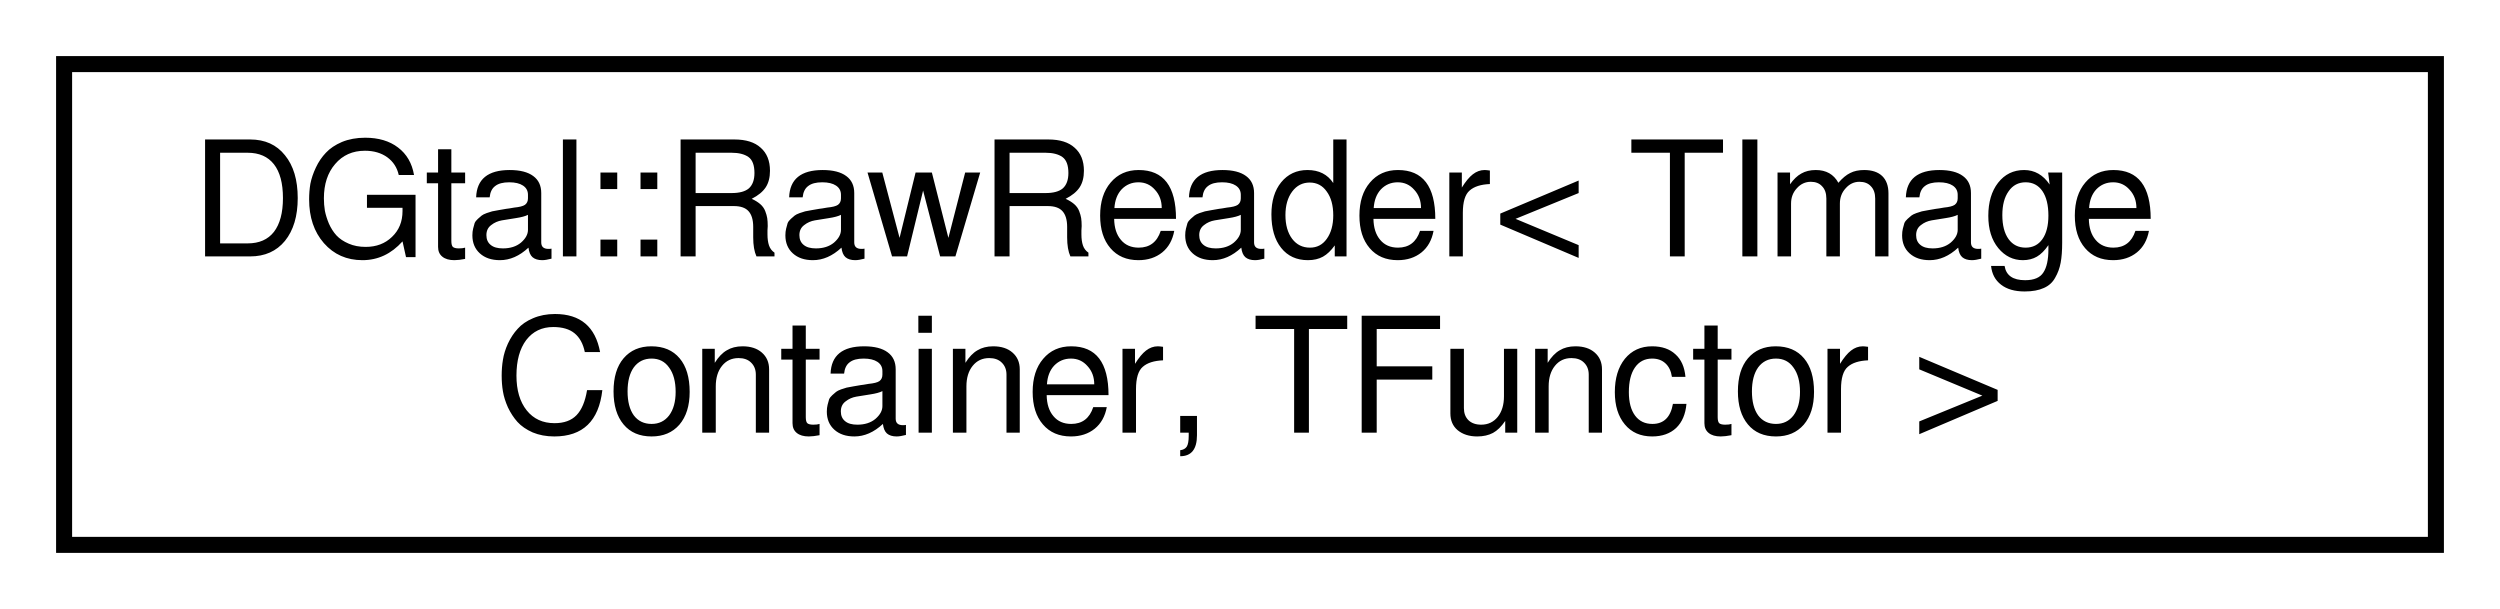
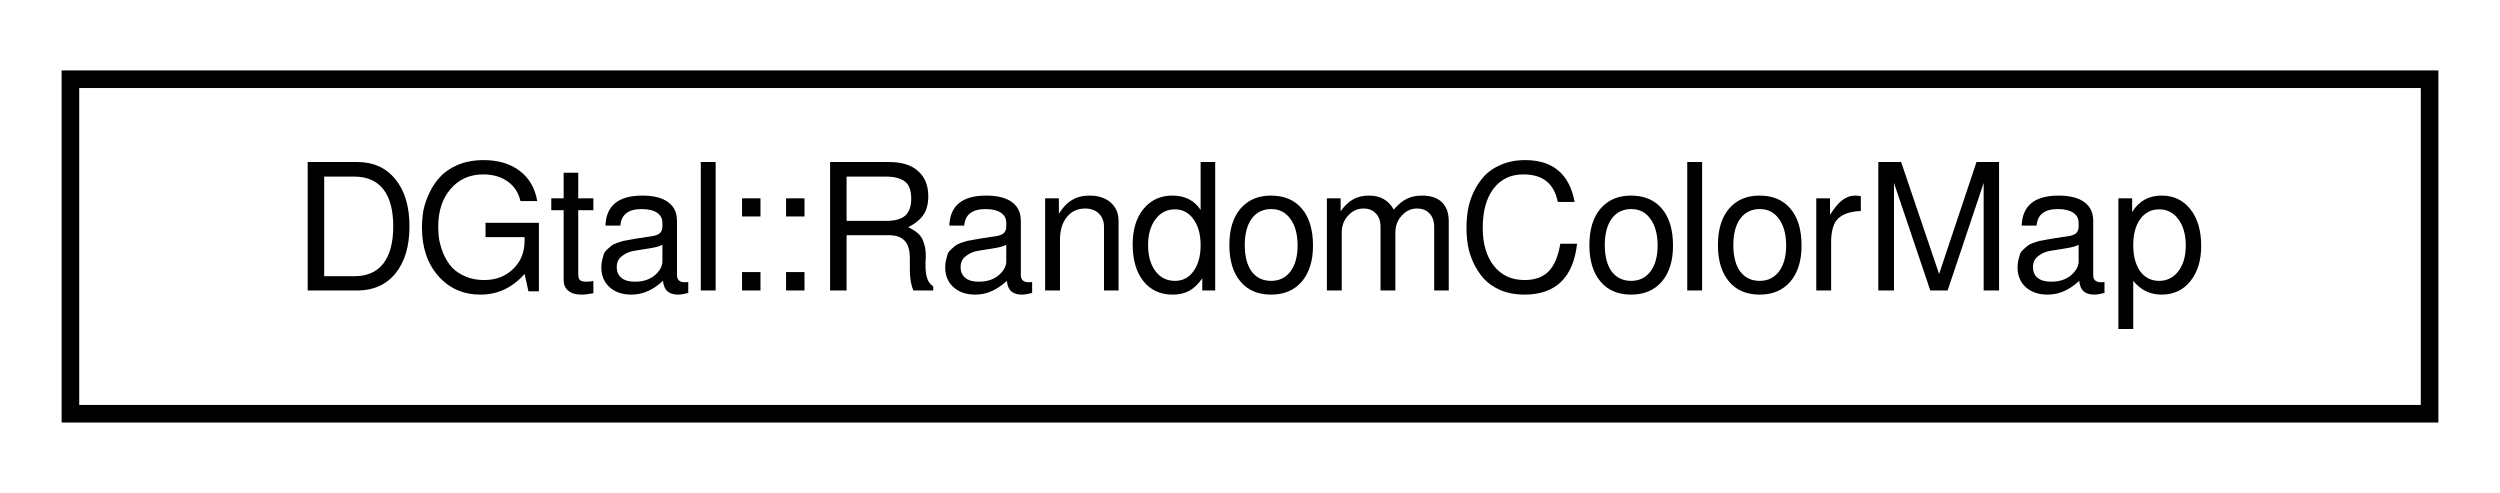
- <svg xmlns="http://www.w3.org/2000/svg" xmlns:xlink="http://www.w3.org/1999/xlink" width="156pt" height="38pt" viewBox="0.00 0.00 156.00 38.00">
-   <g id="graph0" class="graph" transform="scale(1 1) rotate(0) translate(4 34)">
-     <polygon fill="white" stroke="none" points="-4,4 -4,-34 152,-34 152,4 -4,4" />
+ <svg xmlns="http://www.w3.org/2000/svg" xmlns:xlink="http://www.w3.org/1999/xlink" width="142pt" height="28pt" viewBox="0.00 0.00 142.00 28.00">
+   <g id="graph0" class="graph" transform="scale(1 1) rotate(0) translate(4 24)">
+     <polygon fill="white" stroke="none" points="-4,4 -4,-24 138,-24 138,4 -4,4" />
    <g id="node1" class="node">
      <g id="a_node1">
-         <a xlink:href="structDGtal_1_1RawReader.html" target="_top" xlink:title="Aim: Raw binary import of an Image. ">
-           <polygon fill="white" stroke="black" points="0,-0 0,-30 148,-30 148,-0 0,-0" />
-           <text text-anchor="start" x="8" y="-18" font-family="FreeSans" font-size="10.00">DGtal::RawReader&lt; TImage</text>
-           <text text-anchor="middle" x="74" y="-7" font-family="FreeSans" font-size="10.00">Container, TFunctor &gt;</text>
+         <a xlink:href="classDGtal_1_1RandomColorMap.html" target="_top" xlink:title="Aim: access to random color from a gradientColorMap. ">
+           <polygon fill="white" stroke="black" points="0,-0.5 0,-19.5 134,-19.5 134,-0.5 0,-0.5" />
+           <text text-anchor="middle" x="67" y="-7.5" font-family="FreeSans" font-size="10.00">DGtal::RandomColorMap</text>
        </a>
      </g>
    </g>
  </g>
</svg>
